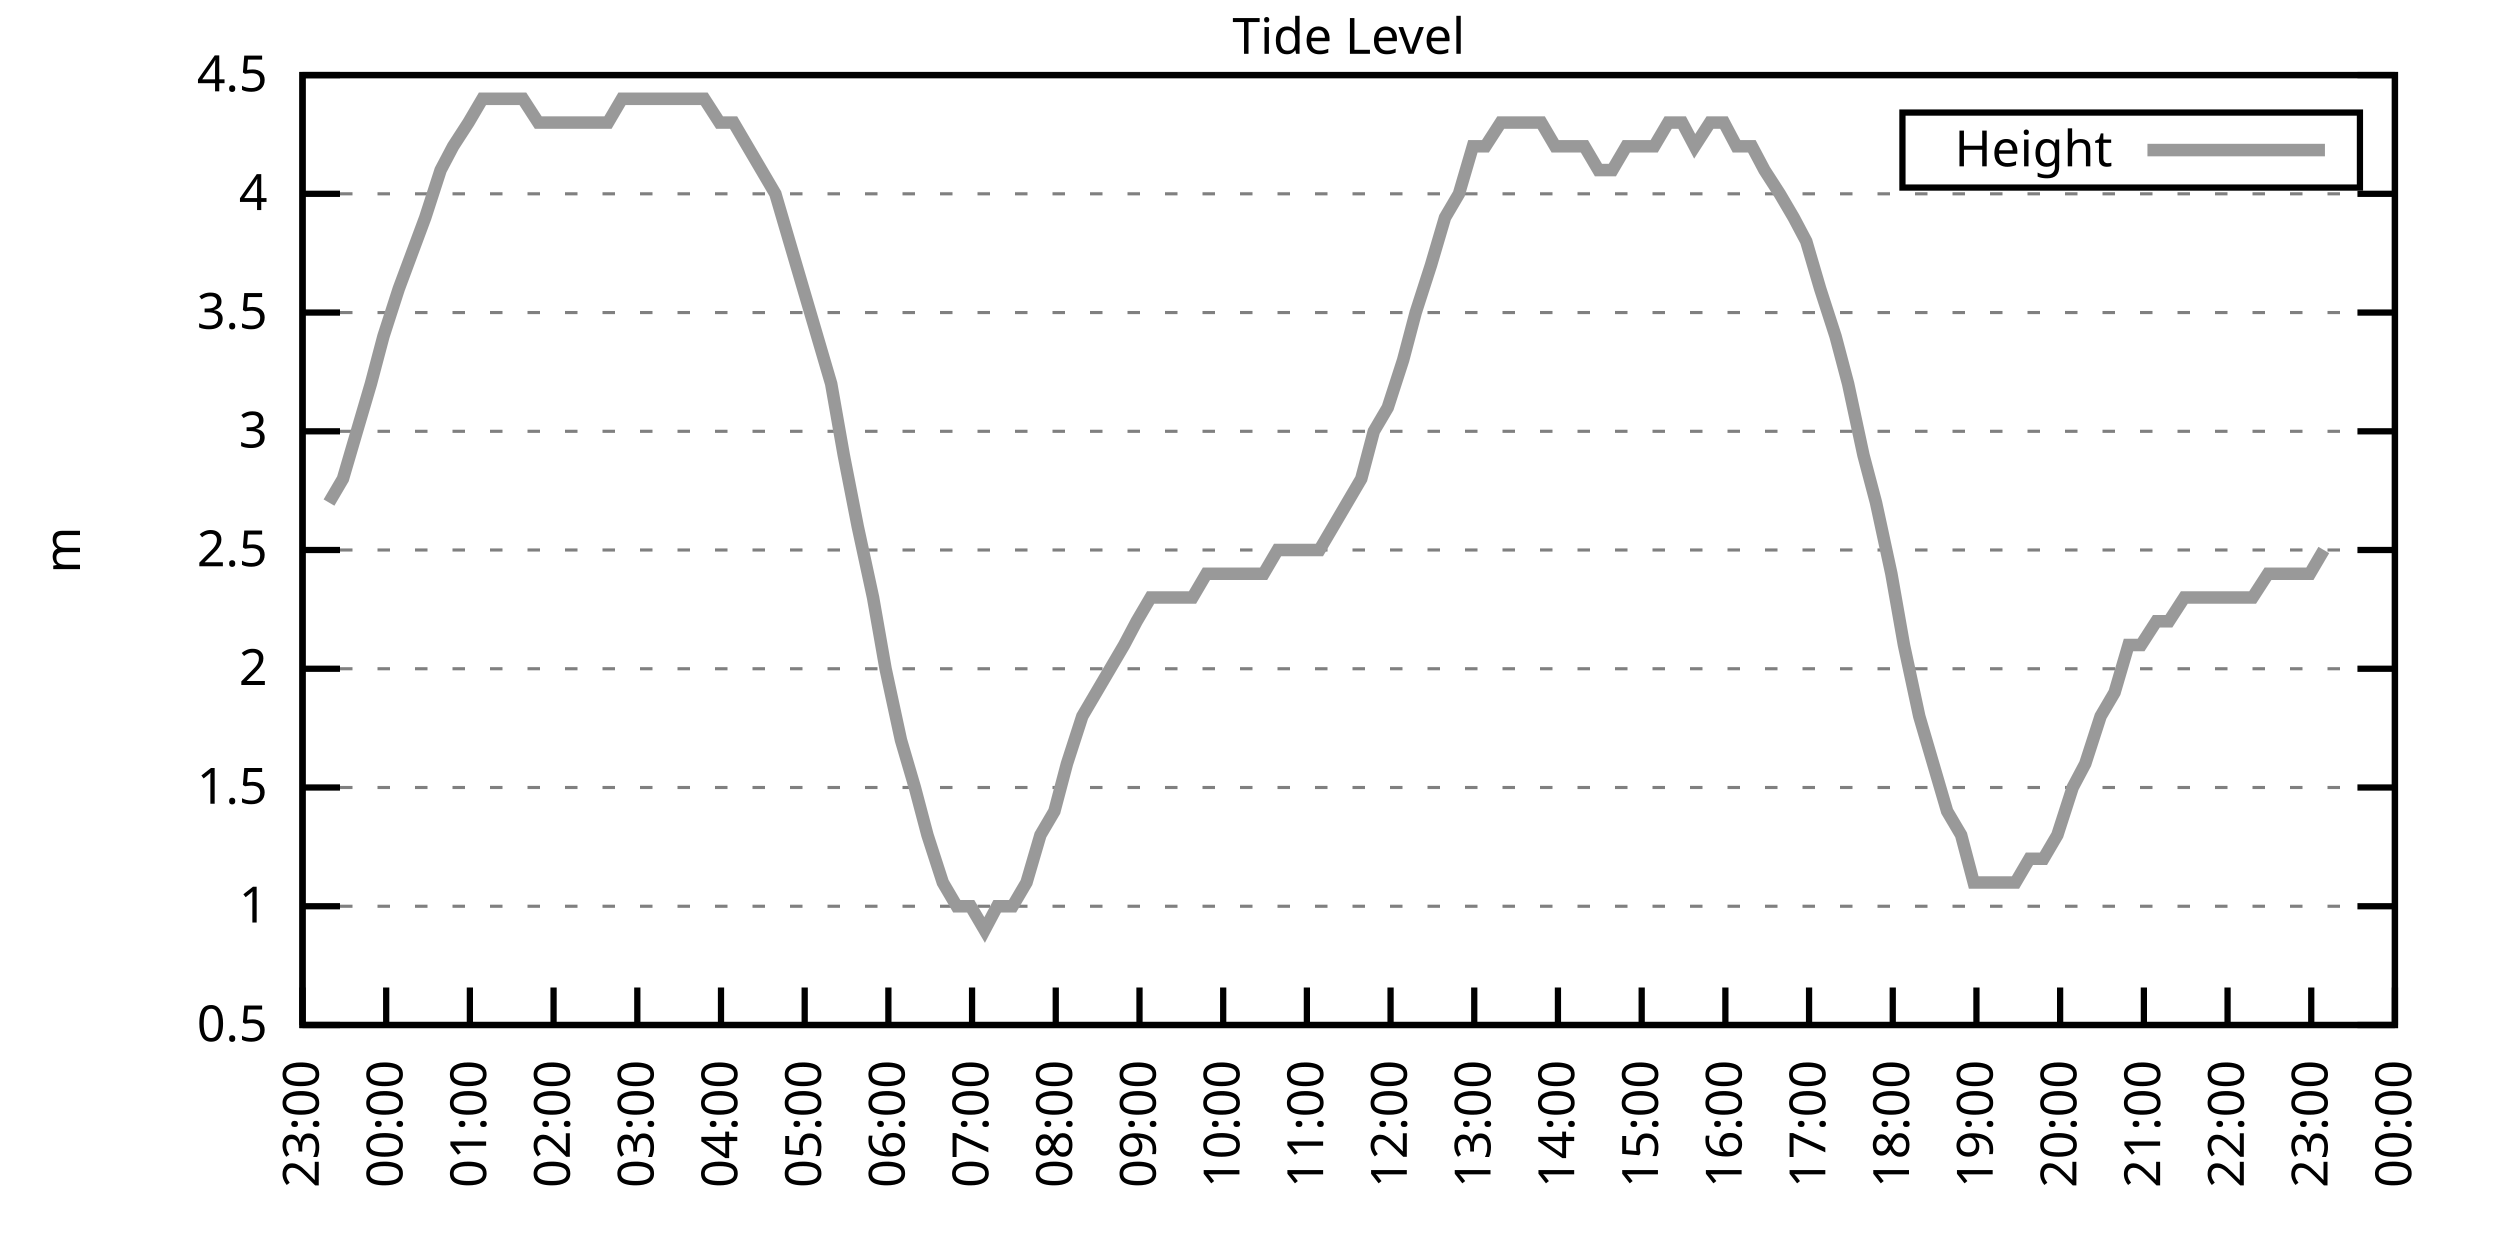
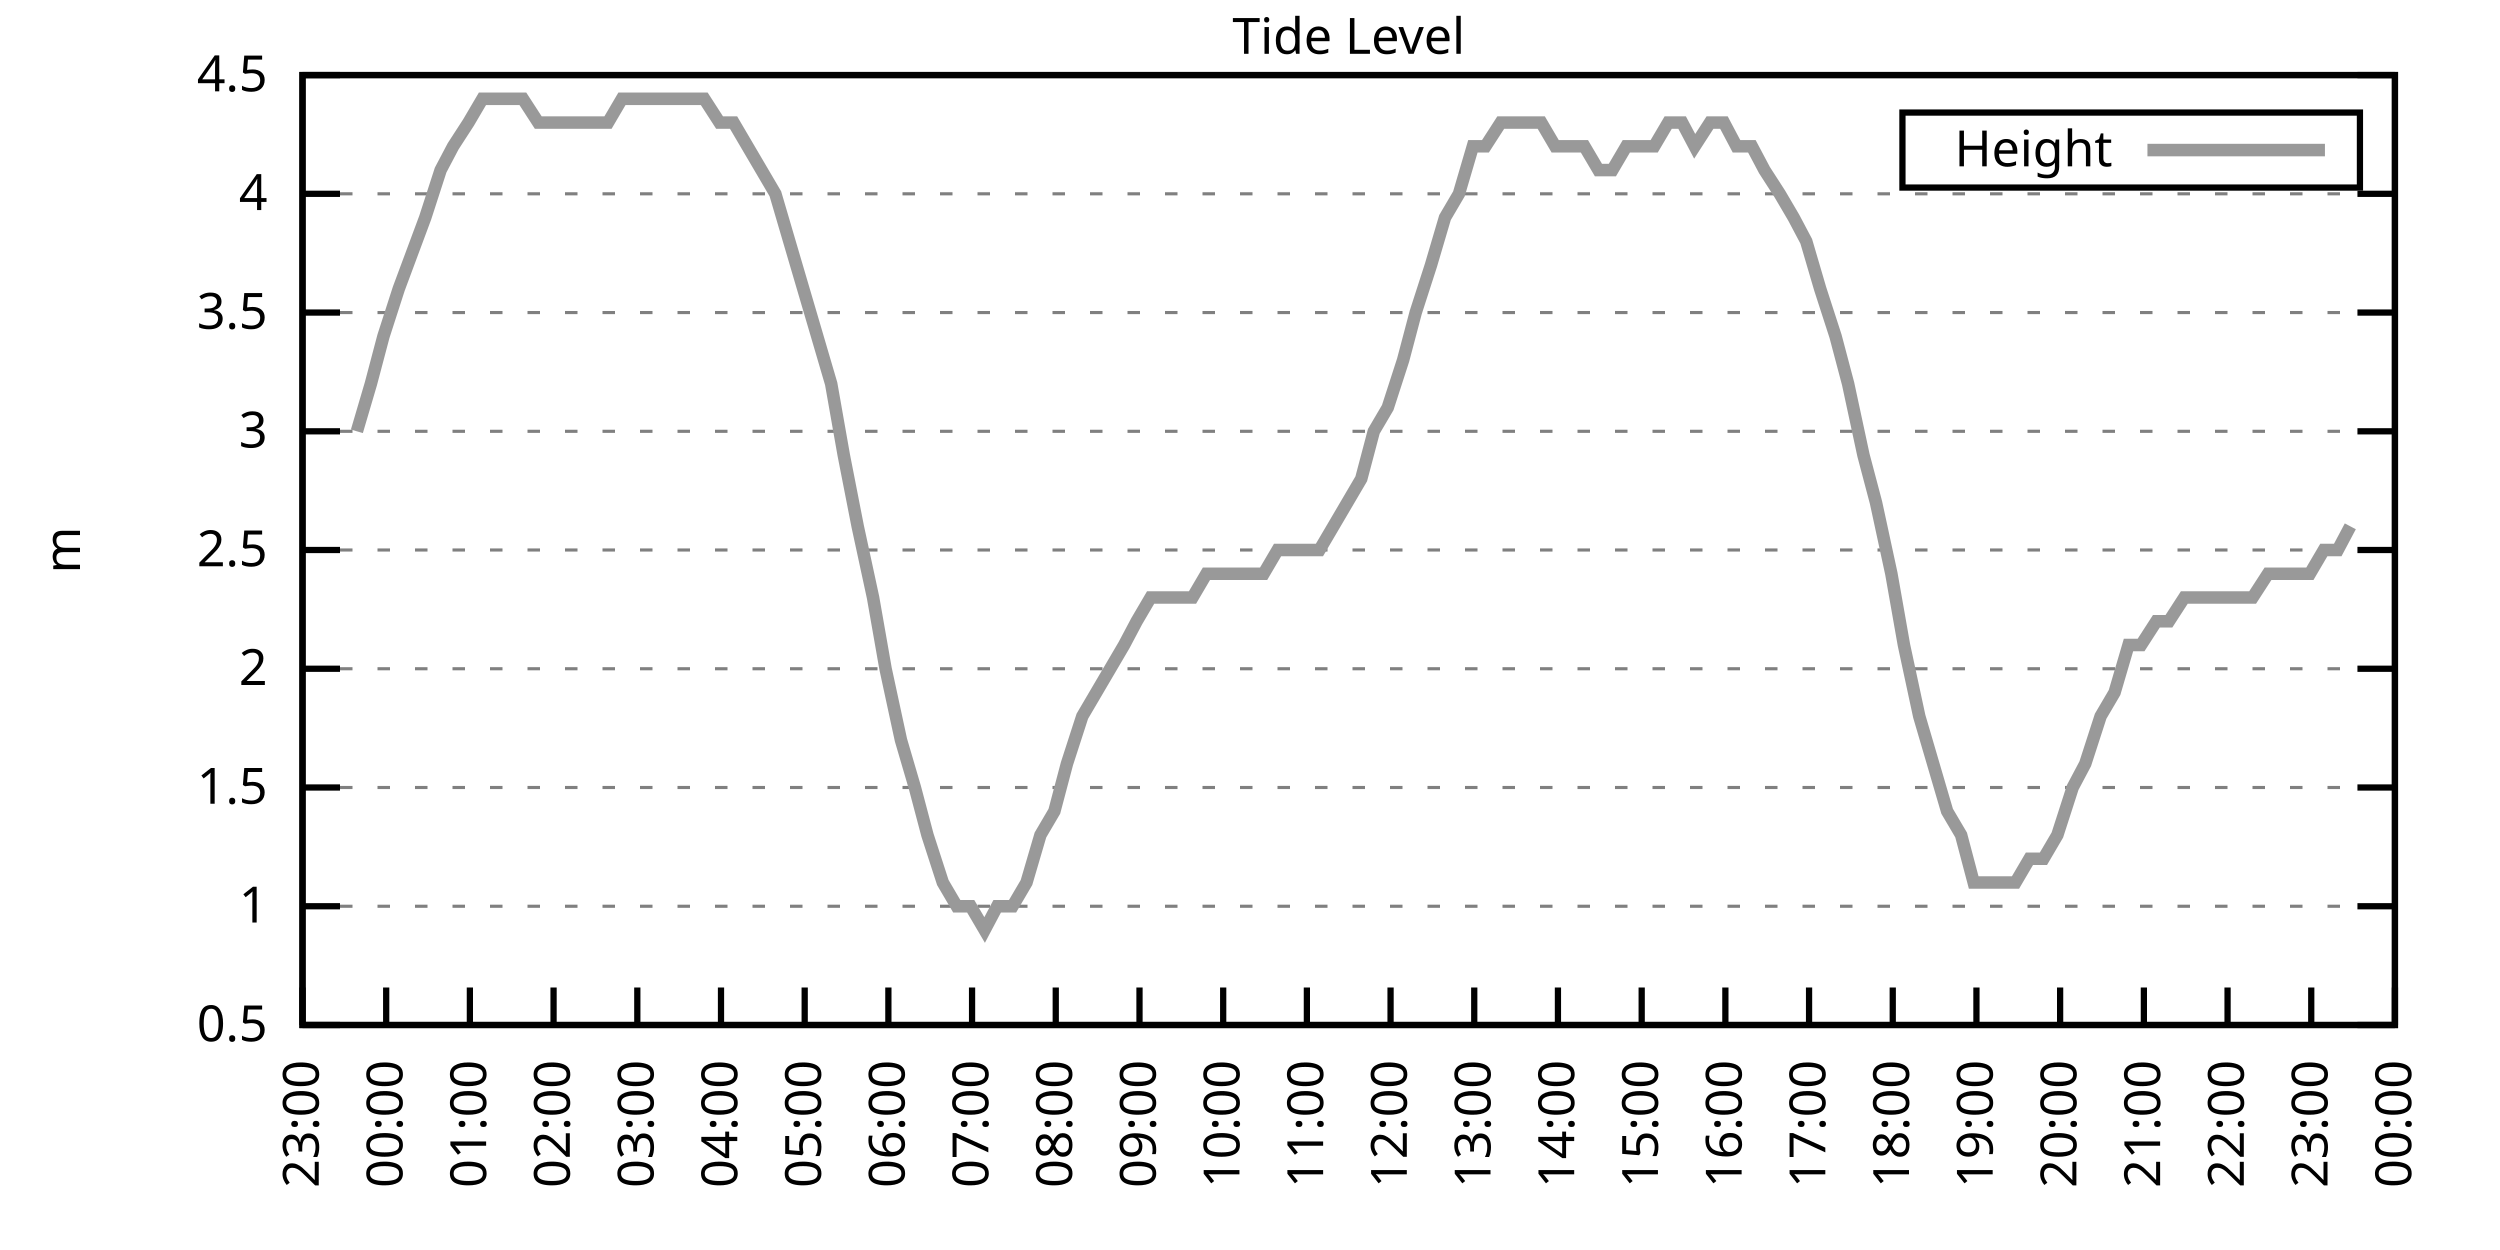
<svg xmlns="http://www.w3.org/2000/svg" xmlns:xlink="http://www.w3.org/1999/xlink" width="400" height="200" viewBox="0 0 400 200">
  <g id="gnuplot_canvas">
    <rect x="0" y="0" width="400" height="200" fill="none" />
    <defs>
      <circle id="gpDot" r="0.5" stroke-width="0.5" stroke="currentColor" />
      <path id="gpPt0" stroke-width="0.333" stroke="currentColor" d="M-1,0 h2 M0,-1 v2" />
      <path id="gpPt1" stroke-width="0.333" stroke="currentColor" d="M-1,-1 L1,1 M1,-1 L-1,1" />
      <path id="gpPt2" stroke-width="0.333" stroke="currentColor" d="M-1,0 L1,0 M0,-1 L0,1 M-1,-1 L1,1 M-1,1 L1,-1" />
      <rect id="gpPt3" stroke-width="0.333" stroke="currentColor" x="-1" y="-1" width="2" height="2" />
      <rect id="gpPt4" stroke-width="0.333" stroke="currentColor" fill="currentColor" x="-1" y="-1" width="2" height="2" />
      <circle id="gpPt5" stroke-width="0.333" stroke="currentColor" cx="0" cy="0" r="1" />
      <use xlink:href="#gpPt5" id="gpPt6" fill="currentColor" stroke="none" />
      <path id="gpPt7" stroke-width="0.333" stroke="currentColor" d="M0,-1.33 L-1.33,0.67 L1.33,0.67 z" />
      <use xlink:href="#gpPt7" id="gpPt8" fill="currentColor" stroke="none" />
      <use xlink:href="#gpPt7" id="gpPt9" stroke="currentColor" transform="rotate(180)" />
      <use xlink:href="#gpPt9" id="gpPt10" fill="currentColor" stroke="none" />
      <use xlink:href="#gpPt3" id="gpPt11" stroke="currentColor" transform="rotate(45)" />
      <use xlink:href="#gpPt11" id="gpPt12" fill="currentColor" stroke="none" />
      <path id="gpPt13" stroke-width="0.333" stroke="currentColor" d="M0,1.330 L1.265,0.411 L0.782,-1.067 L-0.782,-1.076 L-1.265,0.411 z" />
      <use xlink:href="#gpPt13" id="gpPt14" fill="currentColor" stroke="none" />
      <filter id="textbox" filterUnits="objectBoundingBox" x="0" y="0" height="1" width="1">
        <feFlood flood-color="white" flood-opacity="1" result="bgnd" />
        <feComposite in="SourceGraphic" in2="bgnd" operator="atop" />
      </filter>
      <filter id="greybox" filterUnits="objectBoundingBox" x="0" y="0" height="1" width="1">
        <feFlood flood-color="lightgrey" flood-opacity="1" result="grey" />
        <feComposite in="SourceGraphic" in2="grey" operator="atop" />
      </filter>
    </defs>
    <g fill="none" color="white" stroke="currentColor" stroke-width="1.00" stroke-linecap="butt" stroke-linejoin="miter">
</g>
    <g fill="none" color="black" stroke="currentColor" stroke-width="1.00" stroke-linecap="butt" stroke-linejoin="miter">
      <g stroke="none" shape-rendering="crispEdges">
        <polygon fill="rgb(255, 255, 255)" points="48.40,164.00 383.18,164.00 383.18,12.02 48.40,12.02 " />
      </g>
    </g>
    <g fill="none" color="black" stroke="currentColor" stroke-width="1.00" stroke-linecap="butt" stroke-linejoin="miter">
</g>
    <g fill="none" color="black" stroke="black" stroke-width="0.50" stroke-linecap="butt" stroke-linejoin="miter">
</g>
    <g fill="none" color="gray" stroke="currentColor" stroke-width="0.50" stroke-linecap="butt" stroke-linejoin="miter">
      <path stroke="gray" stroke-dasharray="2,4" class="gridline" d="M48.40,164.00 L383.19,164.00  " />
    </g>
    <g fill="none" color="gray" stroke="gray" stroke-width="1.00" stroke-linecap="butt" stroke-linejoin="miter">
</g>
    <g fill="none" color="black" stroke="currentColor" stroke-width="1.00" stroke-linecap="butt" stroke-linejoin="miter">
      <path stroke="black" d="M48.40,164.00 L54.40,164.00 M383.19,164.00 L377.19,164.00  " />
      <g transform="translate(42.80,166.60)" stroke="none" fill="black" font-family="Sans" font-size="8.00" text-anchor="end">
        <text>
          <tspan font-family="Sans"> 0.5</tspan>
        </text>
      </g>
    </g>
    <g fill="none" color="black" stroke="currentColor" stroke-width="1.00" stroke-linecap="butt" stroke-linejoin="miter">
</g>
    <g fill="none" color="black" stroke="black" stroke-width="0.50" stroke-linecap="butt" stroke-linejoin="miter">
</g>
    <g fill="none" color="gray" stroke="currentColor" stroke-width="0.50" stroke-linecap="butt" stroke-linejoin="miter">
      <path stroke="gray" stroke-dasharray="2,4" class="gridline" d="M48.40,145.00 L383.19,145.00  " />
    </g>
    <g fill="none" color="gray" stroke="gray" stroke-width="1.00" stroke-linecap="butt" stroke-linejoin="miter">
</g>
    <g fill="none" color="black" stroke="currentColor" stroke-width="1.00" stroke-linecap="butt" stroke-linejoin="miter">
      <path stroke="black" d="M48.40,145.00 L54.40,145.00 M383.19,145.00 L377.19,145.00  " />
      <g transform="translate(42.80,147.60)" stroke="none" fill="black" font-family="Sans" font-size="8.00" text-anchor="end">
        <text>
          <tspan font-family="Sans"> 1</tspan>
        </text>
      </g>
    </g>
    <g fill="none" color="black" stroke="currentColor" stroke-width="1.00" stroke-linecap="butt" stroke-linejoin="miter">
</g>
    <g fill="none" color="black" stroke="black" stroke-width="0.50" stroke-linecap="butt" stroke-linejoin="miter">
</g>
    <g fill="none" color="gray" stroke="currentColor" stroke-width="0.50" stroke-linecap="butt" stroke-linejoin="miter">
      <path stroke="gray" stroke-dasharray="2,4" class="gridline" d="M48.40,126.00 L383.19,126.00  " />
    </g>
    <g fill="none" color="gray" stroke="gray" stroke-width="1.00" stroke-linecap="butt" stroke-linejoin="miter">
</g>
    <g fill="none" color="black" stroke="currentColor" stroke-width="1.00" stroke-linecap="butt" stroke-linejoin="miter">
      <path stroke="black" d="M48.40,126.00 L54.40,126.00 M383.19,126.00 L377.19,126.00  " />
      <g transform="translate(42.80,128.60)" stroke="none" fill="black" font-family="Sans" font-size="8.00" text-anchor="end">
        <text>
          <tspan font-family="Sans"> 1.5</tspan>
        </text>
      </g>
    </g>
    <g fill="none" color="black" stroke="currentColor" stroke-width="1.00" stroke-linecap="butt" stroke-linejoin="miter">
</g>
    <g fill="none" color="black" stroke="black" stroke-width="0.50" stroke-linecap="butt" stroke-linejoin="miter">
</g>
    <g fill="none" color="gray" stroke="currentColor" stroke-width="0.50" stroke-linecap="butt" stroke-linejoin="miter">
      <path stroke="gray" stroke-dasharray="2,4" class="gridline" d="M48.40,107.00 L383.19,107.00  " />
    </g>
    <g fill="none" color="gray" stroke="gray" stroke-width="1.00" stroke-linecap="butt" stroke-linejoin="miter">
</g>
    <g fill="none" color="black" stroke="currentColor" stroke-width="1.00" stroke-linecap="butt" stroke-linejoin="miter">
      <path stroke="black" d="M48.40,107.00 L54.40,107.00 M383.19,107.00 L377.19,107.00  " />
      <g transform="translate(42.80,109.60)" stroke="none" fill="black" font-family="Sans" font-size="8.00" text-anchor="end">
        <text>
          <tspan font-family="Sans"> 2</tspan>
        </text>
      </g>
    </g>
    <g fill="none" color="black" stroke="currentColor" stroke-width="1.00" stroke-linecap="butt" stroke-linejoin="miter">
</g>
    <g fill="none" color="black" stroke="black" stroke-width="0.50" stroke-linecap="butt" stroke-linejoin="miter">
</g>
    <g fill="none" color="gray" stroke="currentColor" stroke-width="0.50" stroke-linecap="butt" stroke-linejoin="miter">
      <path stroke="gray" stroke-dasharray="2,4" class="gridline" d="M48.40,88.00 L383.19,88.00  " />
    </g>
    <g fill="none" color="gray" stroke="gray" stroke-width="1.00" stroke-linecap="butt" stroke-linejoin="miter">
</g>
    <g fill="none" color="black" stroke="currentColor" stroke-width="1.00" stroke-linecap="butt" stroke-linejoin="miter">
      <path stroke="black" d="M48.40,88.00 L54.40,88.00 M383.19,88.00 L377.19,88.00  " />
      <g transform="translate(42.80,90.60)" stroke="none" fill="black" font-family="Sans" font-size="8.00" text-anchor="end">
        <text>
          <tspan font-family="Sans"> 2.5</tspan>
        </text>
      </g>
    </g>
    <g fill="none" color="black" stroke="currentColor" stroke-width="1.00" stroke-linecap="butt" stroke-linejoin="miter">
</g>
    <g fill="none" color="black" stroke="black" stroke-width="0.50" stroke-linecap="butt" stroke-linejoin="miter">
</g>
    <g fill="none" color="gray" stroke="currentColor" stroke-width="0.50" stroke-linecap="butt" stroke-linejoin="miter">
      <path stroke="gray" stroke-dasharray="2,4" class="gridline" d="M48.40,69.01 L383.19,69.01  " />
    </g>
    <g fill="none" color="gray" stroke="gray" stroke-width="1.00" stroke-linecap="butt" stroke-linejoin="miter">
</g>
    <g fill="none" color="black" stroke="currentColor" stroke-width="1.00" stroke-linecap="butt" stroke-linejoin="miter">
      <path stroke="black" d="M48.40,69.01 L54.40,69.01 M383.19,69.01 L377.19,69.01  " />
      <g transform="translate(42.80,71.61)" stroke="none" fill="black" font-family="Sans" font-size="8.00" text-anchor="end">
        <text>
          <tspan font-family="Sans"> 3</tspan>
        </text>
      </g>
    </g>
    <g fill="none" color="black" stroke="currentColor" stroke-width="1.00" stroke-linecap="butt" stroke-linejoin="miter">
</g>
    <g fill="none" color="black" stroke="black" stroke-width="0.50" stroke-linecap="butt" stroke-linejoin="miter">
</g>
    <g fill="none" color="gray" stroke="currentColor" stroke-width="0.50" stroke-linecap="butt" stroke-linejoin="miter">
      <path stroke="gray" stroke-dasharray="2,4" class="gridline" d="M48.40,50.01 L383.19,50.01  " />
    </g>
    <g fill="none" color="gray" stroke="gray" stroke-width="1.00" stroke-linecap="butt" stroke-linejoin="miter">
</g>
    <g fill="none" color="black" stroke="currentColor" stroke-width="1.00" stroke-linecap="butt" stroke-linejoin="miter">
      <path stroke="black" d="M48.40,50.01 L54.40,50.01 M383.19,50.01 L377.19,50.01  " />
      <g transform="translate(42.80,52.61)" stroke="none" fill="black" font-family="Sans" font-size="8.00" text-anchor="end">
        <text>
          <tspan font-family="Sans"> 3.5</tspan>
        </text>
      </g>
    </g>
    <g fill="none" color="black" stroke="currentColor" stroke-width="1.00" stroke-linecap="butt" stroke-linejoin="miter">
</g>
    <g fill="none" color="black" stroke="black" stroke-width="0.50" stroke-linecap="butt" stroke-linejoin="miter">
</g>
    <g fill="none" color="gray" stroke="currentColor" stroke-width="0.50" stroke-linecap="butt" stroke-linejoin="miter">
      <path stroke="gray" stroke-dasharray="2,4" class="gridline" d="M48.40,31.01 L383.19,31.01  " />
    </g>
    <g fill="none" color="gray" stroke="gray" stroke-width="1.00" stroke-linecap="butt" stroke-linejoin="miter">
</g>
    <g fill="none" color="black" stroke="currentColor" stroke-width="1.00" stroke-linecap="butt" stroke-linejoin="miter">
      <path stroke="black" d="M48.40,31.01 L54.40,31.01 M383.19,31.01 L377.19,31.01  " />
      <g transform="translate(42.80,33.61)" stroke="none" fill="black" font-family="Sans" font-size="8.00" text-anchor="end">
        <text>
          <tspan font-family="Sans"> 4</tspan>
        </text>
      </g>
    </g>
    <g fill="none" color="black" stroke="currentColor" stroke-width="1.00" stroke-linecap="butt" stroke-linejoin="miter">
</g>
    <g fill="none" color="black" stroke="black" stroke-width="0.50" stroke-linecap="butt" stroke-linejoin="miter">
</g>
    <g fill="none" color="gray" stroke="currentColor" stroke-width="0.50" stroke-linecap="butt" stroke-linejoin="miter">
      <path stroke="gray" stroke-dasharray="2,4" class="gridline" d="M48.40,12.01 L383.19,12.01  " />
    </g>
    <g fill="none" color="gray" stroke="gray" stroke-width="1.00" stroke-linecap="butt" stroke-linejoin="miter">
</g>
    <g fill="none" color="black" stroke="currentColor" stroke-width="1.00" stroke-linecap="butt" stroke-linejoin="miter">
      <path stroke="black" d="M48.40,12.01 L54.40,12.01 M383.19,12.01 L377.19,12.01  " />
      <g transform="translate(42.80,14.61)" stroke="none" fill="black" font-family="Sans" font-size="8.00" text-anchor="end">
        <text>
          <tspan font-family="Sans"> 4.5</tspan>
        </text>
      </g>
    </g>
    <g fill="none" color="black" stroke="currentColor" stroke-width="1.00" stroke-linecap="butt" stroke-linejoin="miter">
      <path stroke="black" d="M48.40,164.00 L48.40,158.00  " />
      <g transform="translate(51.00,169.60) rotate(270.00)" stroke="none" fill="black" font-family="Sans" font-size="8.00" text-anchor="end">
        <text>
          <tspan font-family="Sans">23:00</tspan>
        </text>
      </g>
    </g>
    <g fill="none" color="black" stroke="currentColor" stroke-width="1.00" stroke-linecap="butt" stroke-linejoin="miter">
      <path stroke="black" d="M61.79,164.00 L61.79,158.00  " />
      <g transform="translate(64.39,169.60) rotate(270.00)" stroke="none" fill="black" font-family="Sans" font-size="8.00" text-anchor="end">
        <text>
          <tspan font-family="Sans">00:00</tspan>
        </text>
      </g>
    </g>
    <g fill="none" color="black" stroke="currentColor" stroke-width="1.00" stroke-linecap="butt" stroke-linejoin="miter">
      <path stroke="black" d="M75.18,164.00 L75.18,158.00  " />
      <g transform="translate(77.78,169.60) rotate(270.00)" stroke="none" fill="black" font-family="Sans" font-size="8.00" text-anchor="end">
        <text>
          <tspan font-family="Sans">01:00</tspan>
        </text>
      </g>
    </g>
    <g fill="none" color="black" stroke="currentColor" stroke-width="1.00" stroke-linecap="butt" stroke-linejoin="miter">
      <path stroke="black" d="M88.57,164.00 L88.57,158.00  " />
      <g transform="translate(91.17,169.60) rotate(270.00)" stroke="none" fill="black" font-family="Sans" font-size="8.00" text-anchor="end">
        <text>
          <tspan font-family="Sans">02:00</tspan>
        </text>
      </g>
    </g>
    <g fill="none" color="black" stroke="currentColor" stroke-width="1.00" stroke-linecap="butt" stroke-linejoin="miter">
      <path stroke="black" d="M101.97,164.00 L101.97,158.00  " />
      <g transform="translate(104.57,169.60) rotate(270.00)" stroke="none" fill="black" font-family="Sans" font-size="8.00" text-anchor="end">
        <text>
          <tspan font-family="Sans">03:00</tspan>
        </text>
      </g>
    </g>
    <g fill="none" color="black" stroke="currentColor" stroke-width="1.00" stroke-linecap="butt" stroke-linejoin="miter">
      <path stroke="black" d="M115.36,164.00 L115.36,158.00  " />
      <g transform="translate(117.96,169.60) rotate(270.00)" stroke="none" fill="black" font-family="Sans" font-size="8.00" text-anchor="end">
        <text>
          <tspan font-family="Sans">04:00</tspan>
        </text>
      </g>
    </g>
    <g fill="none" color="black" stroke="currentColor" stroke-width="1.00" stroke-linecap="butt" stroke-linejoin="miter">
      <path stroke="black" d="M128.75,164.00 L128.75,158.00  " />
      <g transform="translate(131.35,169.60) rotate(270.00)" stroke="none" fill="black" font-family="Sans" font-size="8.00" text-anchor="end">
        <text>
          <tspan font-family="Sans">05:00</tspan>
        </text>
      </g>
    </g>
    <g fill="none" color="black" stroke="currentColor" stroke-width="1.00" stroke-linecap="butt" stroke-linejoin="miter">
      <path stroke="black" d="M142.14,164.00 L142.14,158.00  " />
      <g transform="translate(144.74,169.60) rotate(270.00)" stroke="none" fill="black" font-family="Sans" font-size="8.00" text-anchor="end">
        <text>
          <tspan font-family="Sans">06:00</tspan>
        </text>
      </g>
    </g>
    <g fill="none" color="black" stroke="currentColor" stroke-width="1.00" stroke-linecap="butt" stroke-linejoin="miter">
      <path stroke="black" d="M155.53,164.00 L155.53,158.00  " />
      <g transform="translate(158.13,169.60) rotate(270.00)" stroke="none" fill="black" font-family="Sans" font-size="8.00" text-anchor="end">
        <text>
          <tspan font-family="Sans">07:00</tspan>
        </text>
      </g>
    </g>
    <g fill="none" color="black" stroke="currentColor" stroke-width="1.00" stroke-linecap="butt" stroke-linejoin="miter">
      <path stroke="black" d="M168.92,164.00 L168.92,158.00  " />
      <g transform="translate(171.52,169.60) rotate(270.00)" stroke="none" fill="black" font-family="Sans" font-size="8.00" text-anchor="end">
        <text>
          <tspan font-family="Sans">08:00</tspan>
        </text>
      </g>
    </g>
    <g fill="none" color="black" stroke="currentColor" stroke-width="1.00" stroke-linecap="butt" stroke-linejoin="miter">
      <path stroke="black" d="M182.32,164.00 L182.32,158.00  " />
      <g transform="translate(184.92,169.60) rotate(270.00)" stroke="none" fill="black" font-family="Sans" font-size="8.00" text-anchor="end">
        <text>
          <tspan font-family="Sans">09:00</tspan>
        </text>
      </g>
    </g>
    <g fill="none" color="black" stroke="currentColor" stroke-width="1.00" stroke-linecap="butt" stroke-linejoin="miter">
      <path stroke="black" d="M195.71,164.00 L195.71,158.00  " />
      <g transform="translate(198.31,169.60) rotate(270.00)" stroke="none" fill="black" font-family="Sans" font-size="8.00" text-anchor="end">
        <text>
          <tspan font-family="Sans">10:00</tspan>
        </text>
      </g>
    </g>
    <g fill="none" color="black" stroke="currentColor" stroke-width="1.00" stroke-linecap="butt" stroke-linejoin="miter">
      <path stroke="black" d="M209.10,164.00 L209.10,158.00  " />
      <g transform="translate(211.70,169.60) rotate(270.00)" stroke="none" fill="black" font-family="Sans" font-size="8.00" text-anchor="end">
        <text>
          <tspan font-family="Sans">11:00</tspan>
        </text>
      </g>
    </g>
    <g fill="none" color="black" stroke="currentColor" stroke-width="1.00" stroke-linecap="butt" stroke-linejoin="miter">
      <path stroke="black" d="M222.49,164.00 L222.49,158.00  " />
      <g transform="translate(225.09,169.60) rotate(270.00)" stroke="none" fill="black" font-family="Sans" font-size="8.00" text-anchor="end">
        <text>
          <tspan font-family="Sans">12:00</tspan>
        </text>
      </g>
    </g>
    <g fill="none" color="black" stroke="currentColor" stroke-width="1.00" stroke-linecap="butt" stroke-linejoin="miter">
      <path stroke="black" d="M235.88,164.00 L235.88,158.00  " />
      <g transform="translate(238.48,169.60) rotate(270.00)" stroke="none" fill="black" font-family="Sans" font-size="8.00" text-anchor="end">
        <text>
          <tspan font-family="Sans">13:00</tspan>
        </text>
      </g>
    </g>
    <g fill="none" color="black" stroke="currentColor" stroke-width="1.00" stroke-linecap="butt" stroke-linejoin="miter">
      <path stroke="black" d="M249.27,164.00 L249.27,158.00  " />
      <g transform="translate(251.87,169.60) rotate(270.00)" stroke="none" fill="black" font-family="Sans" font-size="8.00" text-anchor="end">
        <text>
          <tspan font-family="Sans">14:00</tspan>
        </text>
      </g>
    </g>
    <g fill="none" color="black" stroke="currentColor" stroke-width="1.00" stroke-linecap="butt" stroke-linejoin="miter">
      <path stroke="black" d="M262.67,164.00 L262.67,158.00  " />
      <g transform="translate(265.27,169.60) rotate(270.00)" stroke="none" fill="black" font-family="Sans" font-size="8.00" text-anchor="end">
        <text>
          <tspan font-family="Sans">15:00</tspan>
        </text>
      </g>
    </g>
    <g fill="none" color="black" stroke="currentColor" stroke-width="1.00" stroke-linecap="butt" stroke-linejoin="miter">
      <path stroke="black" d="M276.06,164.00 L276.06,158.00  " />
      <g transform="translate(278.66,169.60) rotate(270.00)" stroke="none" fill="black" font-family="Sans" font-size="8.00" text-anchor="end">
        <text>
          <tspan font-family="Sans">16:00</tspan>
        </text>
      </g>
    </g>
    <g fill="none" color="black" stroke="currentColor" stroke-width="1.00" stroke-linecap="butt" stroke-linejoin="miter">
      <path stroke="black" d="M289.45,164.00 L289.45,158.00  " />
      <g transform="translate(292.05,169.60) rotate(270.00)" stroke="none" fill="black" font-family="Sans" font-size="8.00" text-anchor="end">
        <text>
          <tspan font-family="Sans">17:00</tspan>
        </text>
      </g>
    </g>
    <g fill="none" color="black" stroke="currentColor" stroke-width="1.00" stroke-linecap="butt" stroke-linejoin="miter">
      <path stroke="black" d="M302.84,164.00 L302.84,158.00  " />
      <g transform="translate(305.44,169.60) rotate(270.00)" stroke="none" fill="black" font-family="Sans" font-size="8.00" text-anchor="end">
        <text>
          <tspan font-family="Sans">18:00</tspan>
        </text>
      </g>
    </g>
    <g fill="none" color="black" stroke="currentColor" stroke-width="1.00" stroke-linecap="butt" stroke-linejoin="miter">
      <path stroke="black" d="M316.23,164.00 L316.23,158.00  " />
      <g transform="translate(318.83,169.60) rotate(270.00)" stroke="none" fill="black" font-family="Sans" font-size="8.00" text-anchor="end">
        <text>
          <tspan font-family="Sans">19:00</tspan>
        </text>
      </g>
    </g>
    <g fill="none" color="black" stroke="currentColor" stroke-width="1.00" stroke-linecap="butt" stroke-linejoin="miter">
      <path stroke="black" d="M329.62,164.00 L329.62,158.00  " />
      <g transform="translate(332.22,169.60) rotate(270.00)" stroke="none" fill="black" font-family="Sans" font-size="8.00" text-anchor="end">
        <text>
          <tspan font-family="Sans">20:00</tspan>
        </text>
      </g>
    </g>
    <g fill="none" color="black" stroke="currentColor" stroke-width="1.00" stroke-linecap="butt" stroke-linejoin="miter">
      <path stroke="black" d="M343.02,164.00 L343.02,158.00  " />
      <g transform="translate(345.62,169.60) rotate(270.00)" stroke="none" fill="black" font-family="Sans" font-size="8.00" text-anchor="end">
        <text>
          <tspan font-family="Sans">21:00</tspan>
        </text>
      </g>
    </g>
    <g fill="none" color="black" stroke="currentColor" stroke-width="1.00" stroke-linecap="butt" stroke-linejoin="miter">
      <path stroke="black" d="M356.41,164.00 L356.41,158.00  " />
      <g transform="translate(359.01,169.60) rotate(270.00)" stroke="none" fill="black" font-family="Sans" font-size="8.00" text-anchor="end">
        <text>
          <tspan font-family="Sans">22:00</tspan>
        </text>
      </g>
    </g>
    <g fill="none" color="black" stroke="currentColor" stroke-width="1.00" stroke-linecap="butt" stroke-linejoin="miter">
      <path stroke="black" d="M369.80,164.00 L369.80,158.00  " />
      <g transform="translate(372.40,169.60) rotate(270.00)" stroke="none" fill="black" font-family="Sans" font-size="8.00" text-anchor="end">
        <text>
          <tspan font-family="Sans">23:00</tspan>
        </text>
      </g>
    </g>
    <g fill="none" color="black" stroke="currentColor" stroke-width="1.00" stroke-linecap="butt" stroke-linejoin="miter">
      <path stroke="black" d="M383.19,164.00 L383.19,158.00  " />
      <g transform="translate(385.79,169.60) rotate(270.00)" stroke="none" fill="black" font-family="Sans" font-size="8.00" text-anchor="end">
        <text>
          <tspan font-family="Sans">00:00</tspan>
        </text>
      </g>
    </g>
    <g fill="none" color="black" stroke="currentColor" stroke-width="1.00" stroke-linecap="butt" stroke-linejoin="miter">
</g>
    <g fill="none" color="black" stroke="currentColor" stroke-width="1.00" stroke-linecap="butt" stroke-linejoin="miter">
      <path stroke="black" d="M48.40,12.01 L48.40,164.00 L383.19,164.00 L383.19,12.01 L48.40,12.01 Z  " />
    </g>
    <g fill="none" color="black" stroke="currentColor" stroke-width="1.00" stroke-linecap="butt" stroke-linejoin="miter">
</g>
    <g fill="none" color="black" stroke="currentColor" stroke-width="1.00" stroke-linecap="butt" stroke-linejoin="miter">
      <path stroke="black" d="M304.39,30.01 L304.39,18.01 L377.59,18.01 L377.59,30.01 L304.39,30.01 Z  " />
    </g>
    <g id="Tide_level_plot_1">
      <g fill="none" color="white" stroke="black" stroke-width="2.00" stroke-linecap="butt" stroke-linejoin="miter">
</g>
      <g fill="none" color="black" stroke="currentColor" stroke-width="2.00" stroke-linecap="butt" stroke-linejoin="miter">
        <g transform="translate(337.99,26.61)" stroke="none" fill="black" font-family="Sans" font-size="8.00" text-anchor="end">
          <text>
            <tspan font-family="Sans">Height</tspan>
          </text>
        </g>
      </g>
      <g fill="none" color="black" stroke="currentColor" stroke-width="2.00" stroke-linecap="butt" stroke-linejoin="miter">
-         <path stroke="rgb(153, 153, 153)" d="M343.59,24.01 L371.99,24.01 M52.64,80.41 L54.87,76.61 L57.10,69.01 L59.34,61.41 L61.35,53.81 L63.80,46.21   L68.04,34.81 L70.50,27.21 L72.50,23.41 L74.96,19.61 L77.19,15.81 L79.42,15.81 L81.43,15.81 L83.66,15.81   L86.12,19.61 L88.35,19.61 L90.36,19.61 L92.82,19.61 L94.82,19.61 L97.28,19.61 L99.51,15.81 L101.74,15.81   L103.98,15.81 L106.21,15.81 L108.44,15.81 L112.68,15.81 L115.13,19.61 L117.37,19.61 L119.60,23.41 L121.83,27.21   L124.06,31.01 L126.29,38.61 L130.76,53.81 L132.99,61.41 L135.00,72.81 L137.23,84.21 L139.69,95.60 L141.69,107.00   L144.15,118.40 L146.38,126.00 L148.39,133.60 L150.85,141.20 L153.08,145.00 L155.31,145.00 L157.54,148.80 L159.55,145.00   L162.01,145.00 L164.24,141.20 L166.47,133.60 L168.70,129.80 L170.71,122.20 L173.17,114.60 L175.40,110.80 L177.63,107.00   L179.86,103.20 L181.87,99.40 L184.10,95.60 L186.56,95.60 L188.79,95.60 L190.80,95.60 L193.03,91.80 L195.48,91.80   L197.72,91.80 L199.73,91.80 L202.18,91.80 L204.41,88.00 L206.42,88.00 L211.11,88.00 L213.34,84.21 L215.57,80.41   L217.80,76.61 L219.81,69.01 L222.04,65.21 L224.50,57.61 L226.51,50.01 L228.96,42.41 L231.20,34.81 L233.43,31.01   L235.66,23.41 L237.67,23.41 L240.12,19.61 L242.36,19.61 L244.59,19.61 L246.60,19.61 L248.83,23.41 L251.28,23.41   L253.51,23.41 L255.75,27.21 L257.98,27.21 L260.21,23.41 L262.44,23.41 L264.67,23.41 L266.91,19.61 L269.14,19.61   L271.15,23.41 L273.60,19.61 L275.83,19.61 L277.84,23.41 L280.30,23.41 L282.31,27.21 L284.76,31.01 L286.99,34.81   L289.00,38.61 L291.23,46.21 L293.69,53.81 L295.70,61.41 L298.15,72.81 L300.16,80.41 L302.62,91.80 L304.63,103.20   L307.08,114.60 L309.31,122.20 L311.54,129.80 L313.78,133.60 L315.79,141.20 L318.24,141.20 L320.47,141.20 L322.48,141.20   L324.71,137.40 L326.95,137.40 L329.18,133.60 L331.63,126.00 L333.64,122.20 L336.10,114.60 L338.33,110.80 L340.56,103.20   L342.57,103.20 L345.02,99.40 L347.03,99.40 L349.49,95.60 L351.72,95.60 L353.95,95.60 L356.18,95.60 L358.42,95.60   L360.42,95.60 L362.88,91.80 L365.11,91.80 L367.34,91.80 L369.58,91.80 L371.81,88.00  " />
+         <path stroke="rgb(153, 153, 153)" d="M343.59,24.01 L371.99,24.01 M57.10,69.01 L59.34,61.41 L61.35,53.81 L63.80,46.21 L68.04,34.81 L70.50,27.21   L72.50,23.41 L74.96,19.61 L77.19,15.81 L79.42,15.81 L81.43,15.81 L83.66,15.81 L86.12,19.61 L88.35,19.61   L90.36,19.61 L92.82,19.61 L94.82,19.61 L97.28,19.61 L99.51,15.81 L101.74,15.81 L103.98,15.81 L106.21,15.81   L108.44,15.81 L112.68,15.81 L115.13,19.61 L117.37,19.61 L119.60,23.41 L121.83,27.21 L124.06,31.01 L126.29,38.61   L130.76,53.81 L132.99,61.41 L135.00,72.81 L137.23,84.21 L139.69,95.60 L141.69,107.00 L144.15,118.40 L146.38,126.00   L148.39,133.60 L150.85,141.20 L153.08,145.00 L155.31,145.00 L157.54,148.80 L159.55,145.00 L162.01,145.00 L164.24,141.20   L166.47,133.60 L168.70,129.80 L170.71,122.20 L173.17,114.60 L175.40,110.80 L177.63,107.00 L179.86,103.20 L181.87,99.40   L184.10,95.60 L186.56,95.60 L188.79,95.60 L190.80,95.60 L193.03,91.80 L195.48,91.80 L197.72,91.80 L199.73,91.80   L202.18,91.80 L204.41,88.00 L206.42,88.00 L211.11,88.00 L213.34,84.21 L215.57,80.41 L217.80,76.61 L219.81,69.01   L222.04,65.21 L224.50,57.61 L226.51,50.01 L228.96,42.41 L231.20,34.81 L233.43,31.01 L235.66,23.41 L237.67,23.41   L240.12,19.61 L242.36,19.61 L244.59,19.61 L246.60,19.61 L248.83,23.41 L251.28,23.41 L253.51,23.41 L255.75,27.21   L257.98,27.21 L260.21,23.41 L262.44,23.41 L264.67,23.41 L266.91,19.61 L269.14,19.61 L271.15,23.41 L273.60,19.61   L275.83,19.61 L277.84,23.41 L280.30,23.41 L282.31,27.21 L284.76,31.01 L286.99,34.81 L289.00,38.61 L291.23,46.21   L293.69,53.81 L295.70,61.41 L298.15,72.81 L300.16,80.41 L302.62,91.80 L304.63,103.20 L307.08,114.60 L309.31,122.20   L311.54,129.80 L313.78,133.60 L315.79,141.20 L318.24,141.20 L320.47,141.20 L322.48,141.20 L324.71,137.40 L326.95,137.40   L329.18,133.60 L331.63,126.00 L333.64,122.20 L336.10,114.60 L338.33,110.80 L340.56,103.20 L342.57,103.20 L345.02,99.40   L347.03,99.40 L349.49,95.60 L351.72,95.60 L353.95,95.60 L356.18,95.60 L358.42,95.60 L360.42,95.60 L362.88,91.80   L365.11,91.80 L367.34,91.80 L369.58,91.80 L371.81,88.00 L374.04,88.00 L376.05,84.21  " />
      </g>
    </g>
    <g fill="none" color="black" stroke="currentColor" stroke-width="2.00" stroke-linecap="butt" stroke-linejoin="miter">
</g>
    <g fill="none" color="black" stroke="black" stroke-width="1.00" stroke-linecap="butt" stroke-linejoin="miter">
</g>
    <g fill="none" color="black" stroke="currentColor" stroke-width="1.00" stroke-linecap="butt" stroke-linejoin="miter">
      <path stroke="black" d="M48.40,12.01 L48.40,164.00 L383.19,164.00 L383.19,12.01 L48.40,12.01 Z  " />
      <g transform="translate(12.80,88.01) rotate(270.00)" stroke="none" fill="black" font-family="Sans" font-size="8.00" text-anchor="middle">
        <text>
          <tspan font-family="Sans">m</tspan>
        </text>
      </g>
    </g>
    <g fill="none" color="black" stroke="currentColor" stroke-width="1.00" stroke-linecap="butt" stroke-linejoin="miter">
</g>
    <g fill="none" color="black" stroke="currentColor" stroke-width="1.00" stroke-linecap="butt" stroke-linejoin="miter">
      <g transform="translate(215.79,8.61)" stroke="none" fill="black" font-family="Sans" font-size="8.00" text-anchor="middle">
        <text>
          <tspan font-family="Sans">Tide Level</tspan>
        </text>
      </g>
    </g>
    <g fill="none" color="black" stroke="currentColor" stroke-width="1.00" stroke-linecap="butt" stroke-linejoin="miter">
</g>
  </g>
</svg>
